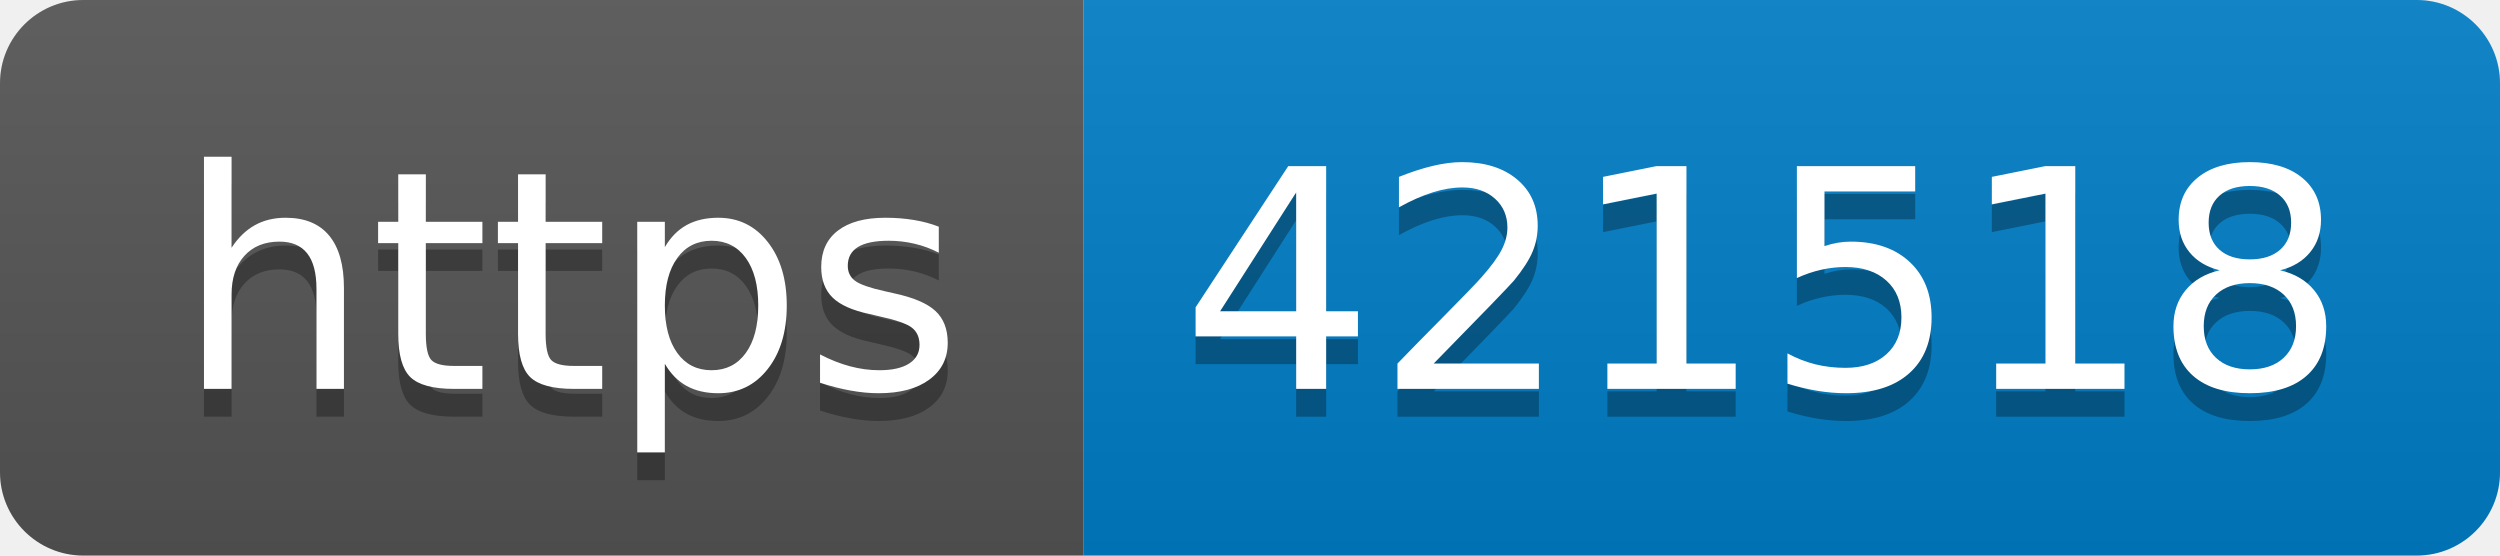
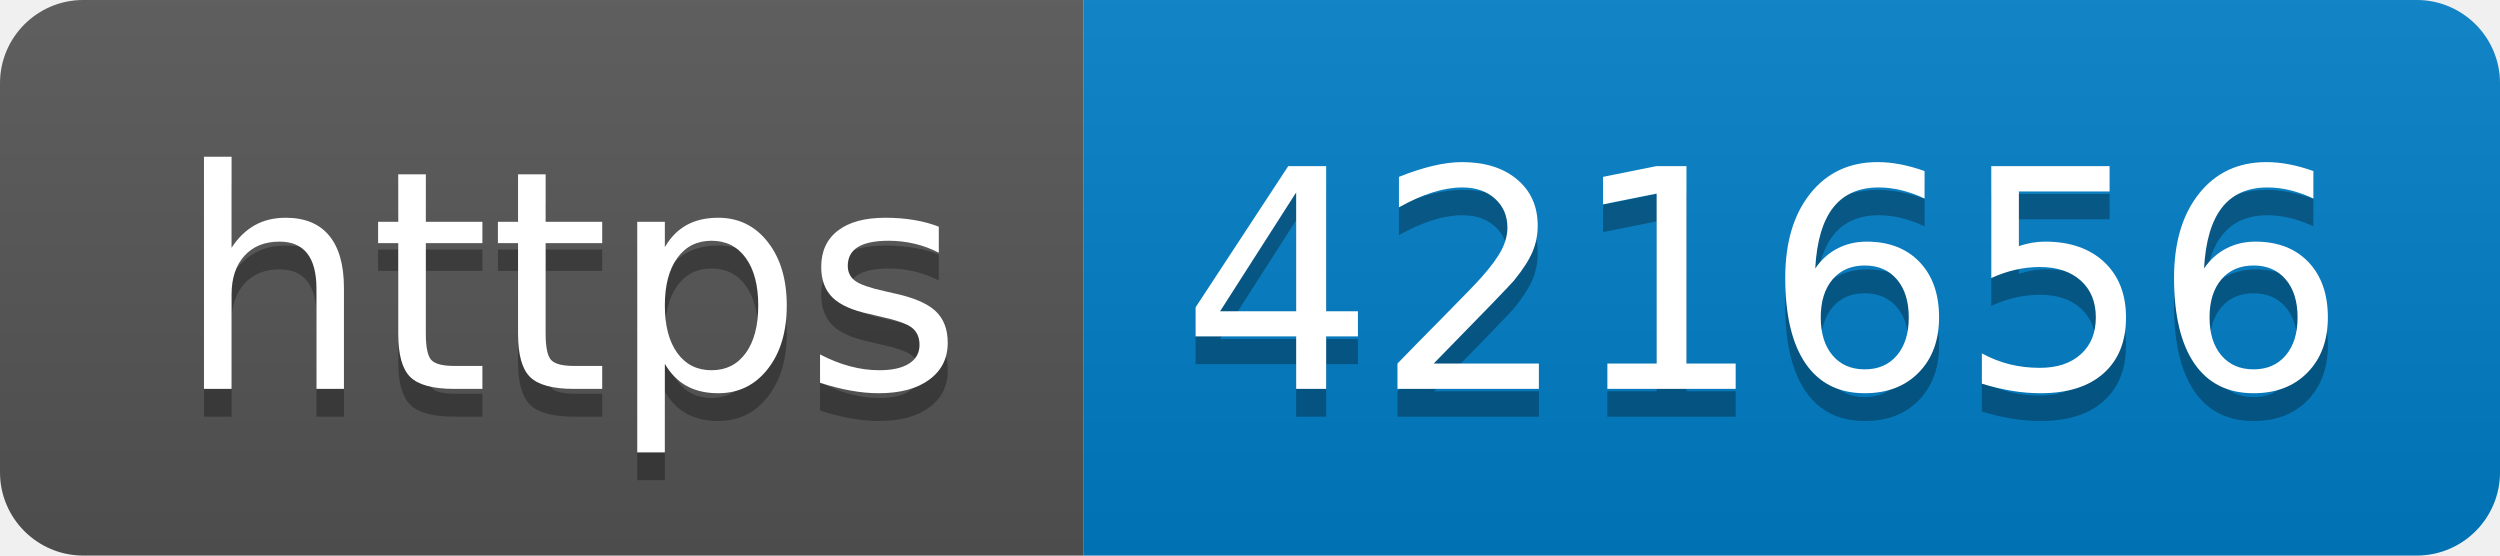
- <svg xmlns="http://www.w3.org/2000/svg" width="90" height="20" role="img" aria-label="https: 421518">
+ <svg xmlns="http://www.w3.org/2000/svg" width="90" height="20" role="img" aria-label="https: 421656">
  <linearGradient id="s" x2="0" y2="100%">
    <stop offset="0" stop-color="#bbb" stop-opacity=".1" />
    <stop offset="1" stop-opacity=".1" />
  </linearGradient>
  <clipPath id="r">
    <rect width="90" height="20" rx="3" fill="#fff" />
  </clipPath>
  <g clip-path="url(#r)">
    <rect width="39" height="20" fill="#555" />
    <rect x="39" width="51" height="20" fill="#007ec6" />
    <rect width="90" height="20" fill="url(#s)" />
  </g>
  <g fill="#fff" text-anchor="middle" font-family="Verdana,Geneva,DejaVu Sans,sans-serif" text-rendering="geometricPrecision" font-size="110">
    <text aria-hidden="true" x="205" y="150" fill="#010101" fill-opacity=".3" transform="scale(.1)" textLength="290">https</text>
    <text x="205" y="140" transform="scale(.1)" fill="#fff" textLength="290">https</text>
-     <text aria-hidden="true" x="635" y="150" fill="#010101" fill-opacity=".3" transform="scale(.1)" textLength="410">421518</text>
-     <text x="635" y="140" transform="scale(.1)" fill="#fff" textLength="410">421518</text>
+     <text aria-hidden="true" x="635" y="150" fill="#010101" fill-opacity=".3" transform="scale(.1)" textLength="410">421656</text>
+     <text x="635" y="140" transform="scale(.1)" fill="#fff" textLength="410">421656</text>
  </g>
</svg>
